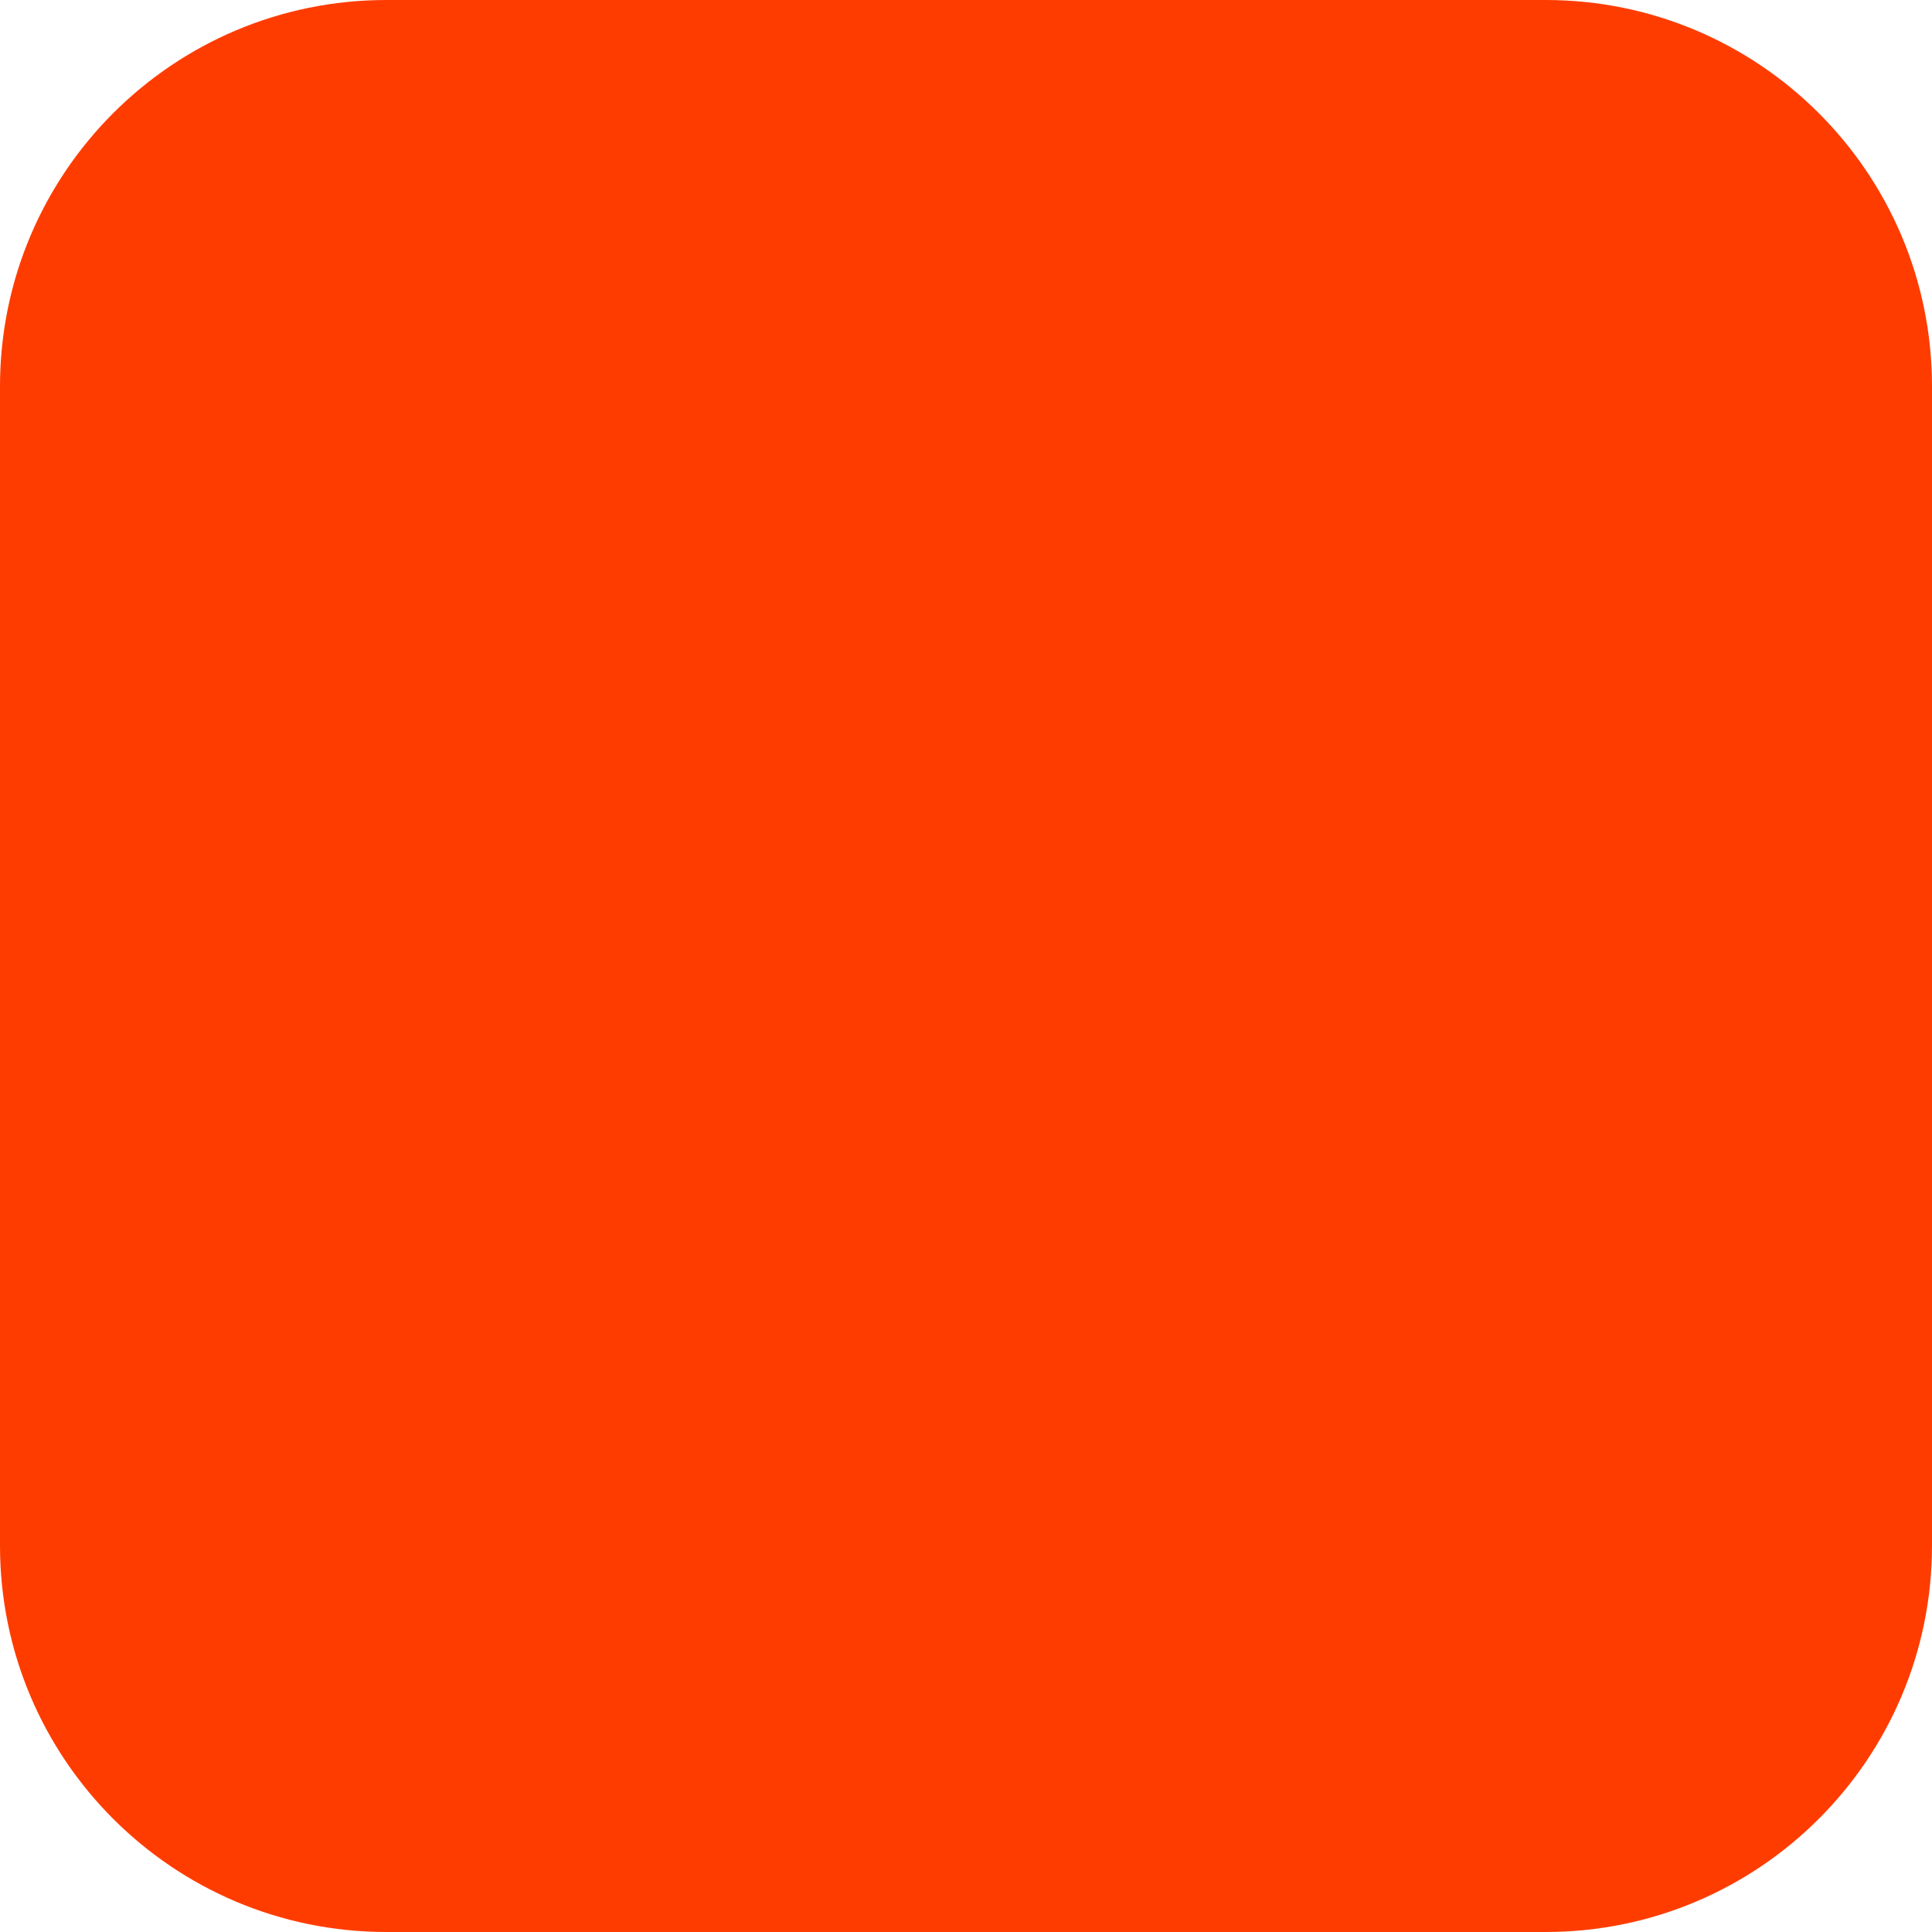
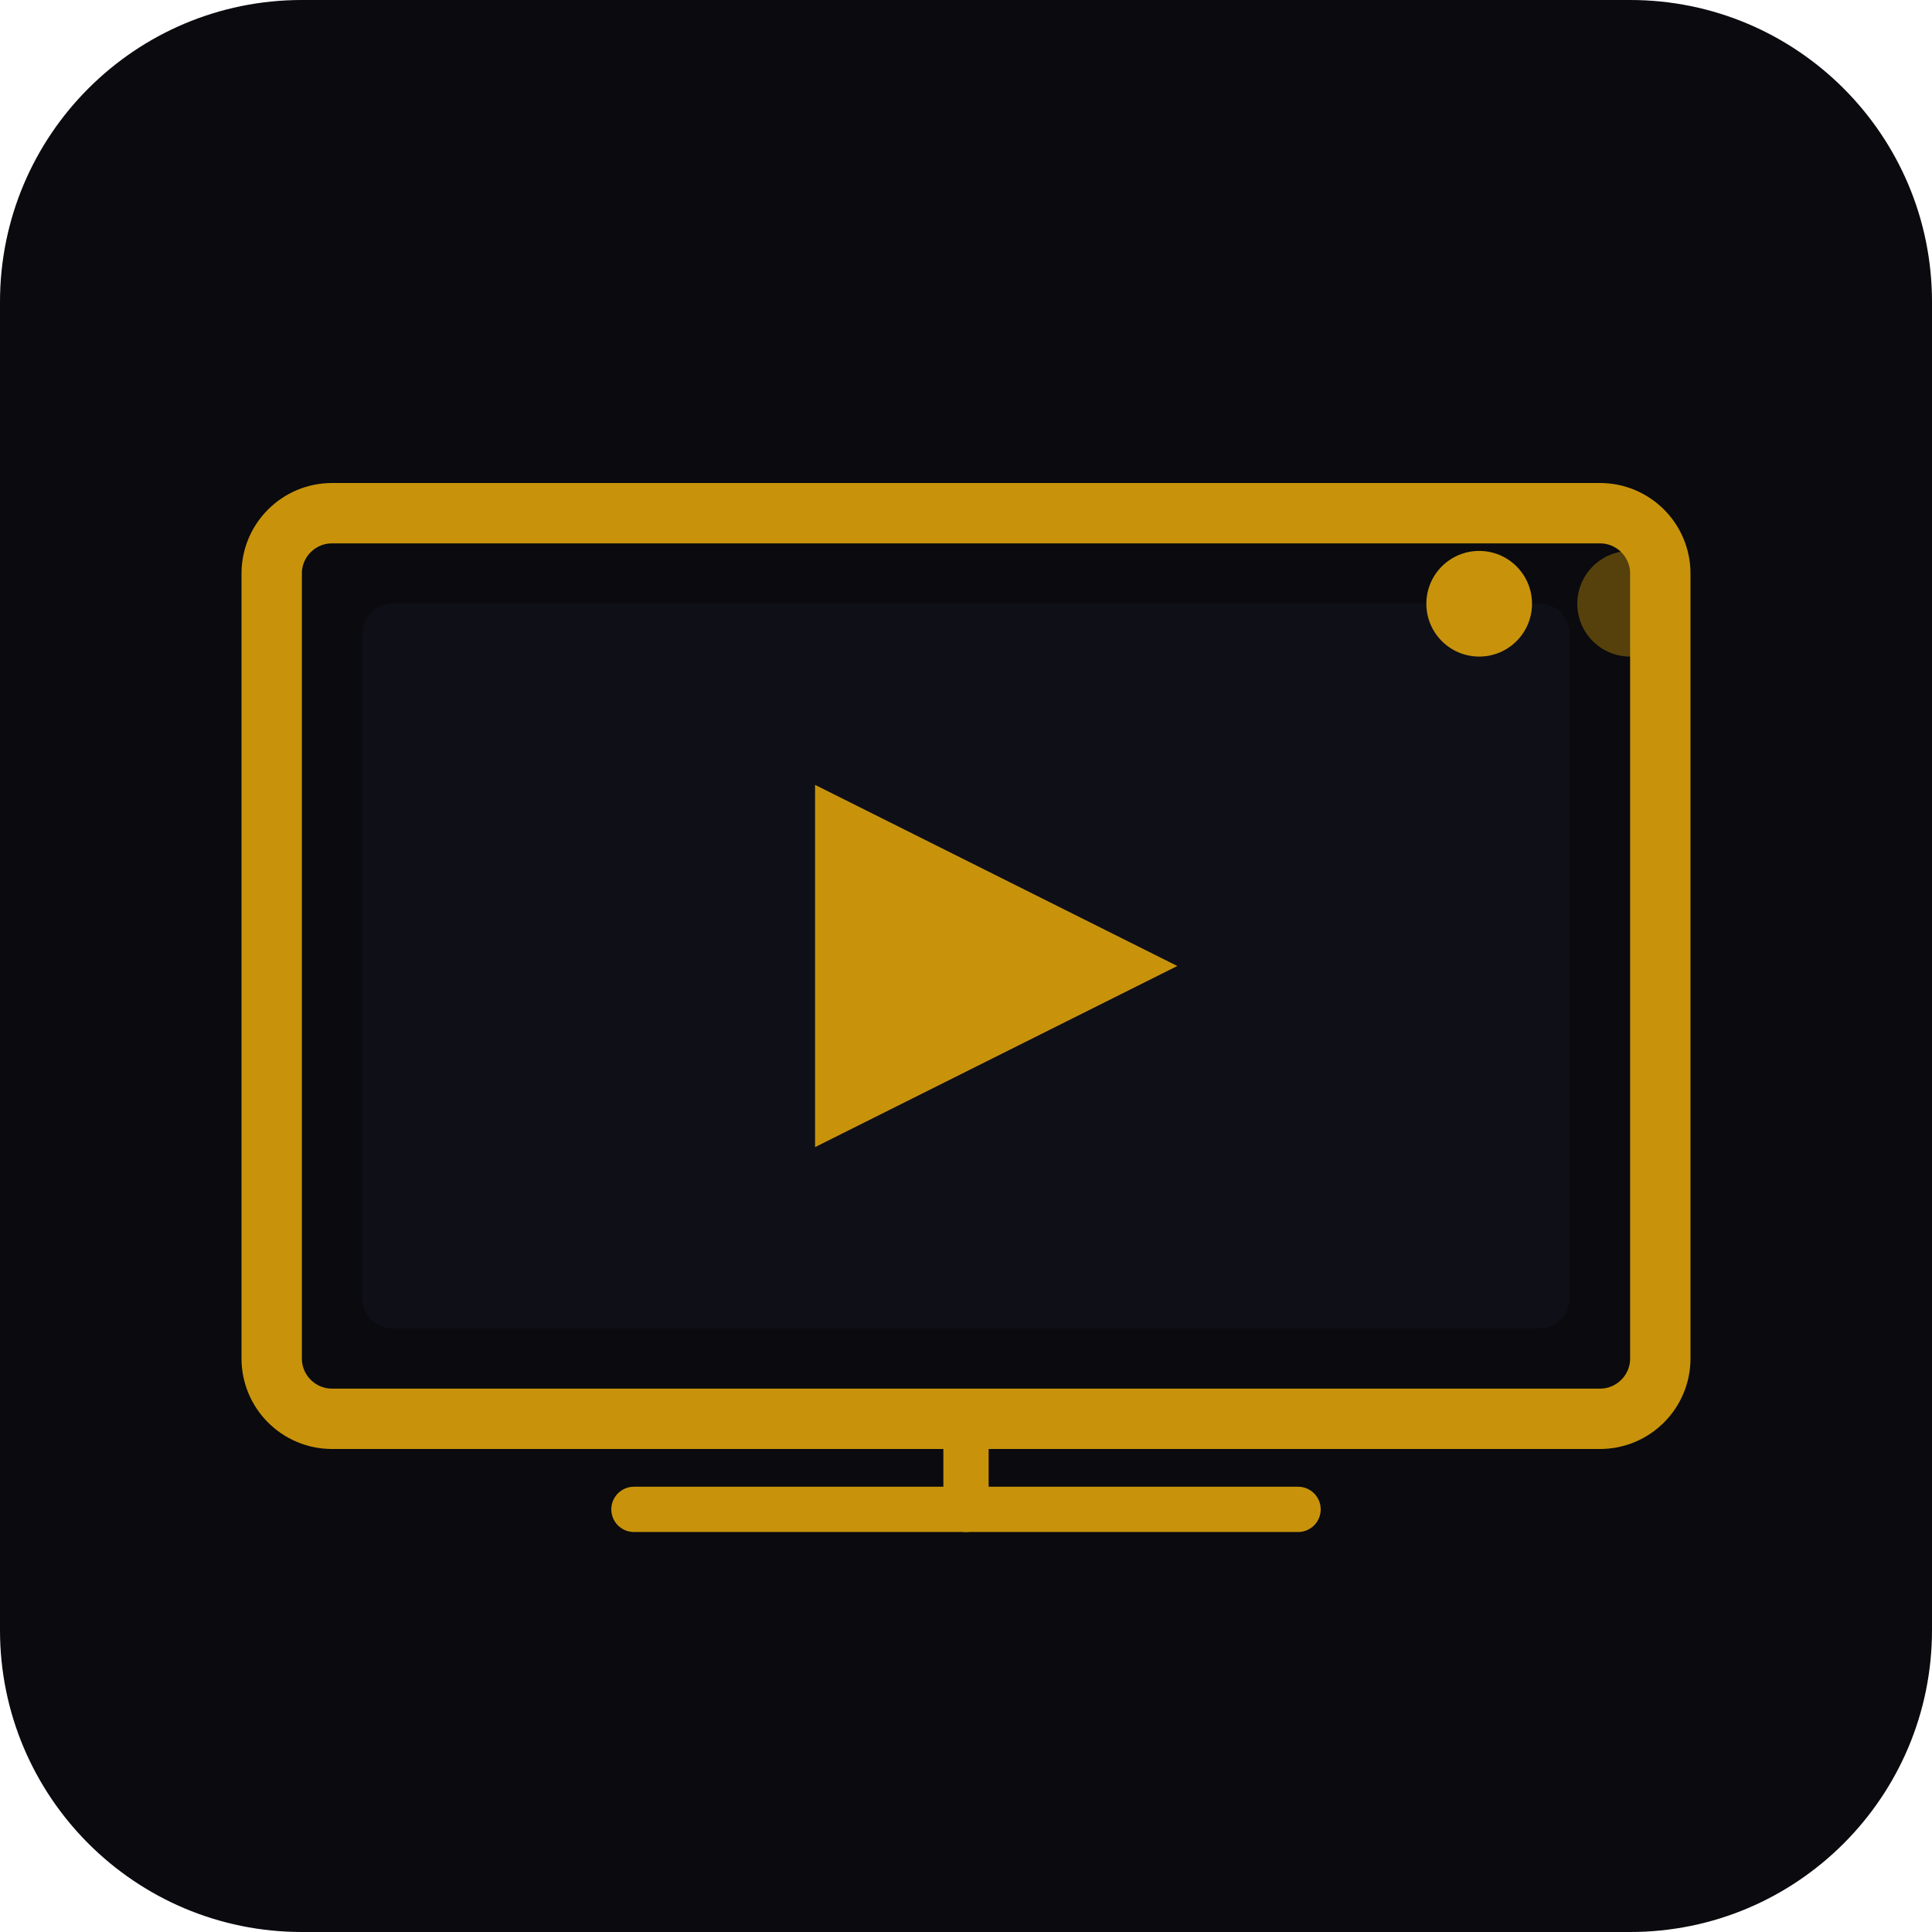
- <svg xmlns="http://www.w3.org/2000/svg" width="180" height="180" viewBox="0 0 180 180" fill="none">
-   <rect width="180" height="180" rx="36" fill="#FF3C00" />
+ <svg xmlns="http://www.w3.org/2000/svg" width="512" height="512" viewBox="0 0 512 512" fill="none">
+   <rect width="512" height="512" rx="80" fill="#0A0A0F" />
+   <rect x="72" y="136" width="368" height="240" rx="16" fill="none" stroke="#C8930A" stroke-width="16" />
+   <rect x="96" y="160" width="320" height="192" rx="8" fill="#0F0F18" />
+   <polygon points="216,208 216,304 312,256" fill="#C8930A" />
+   <line x1="168" y1="400" x2="344" y2="400" stroke="#C8930A" stroke-width="12" stroke-linecap="round" />
+   <line x1="256" y1="376" x2="256" y2="400" stroke="#C8930A" stroke-width="12" stroke-linecap="round" />
+   <circle cx="392" cy="160" r="14" fill="#C8930A" />
+   <circle cx="432" cy="160" r="14" fill="#C8930A" fill-opacity="0.4" />
</svg>
